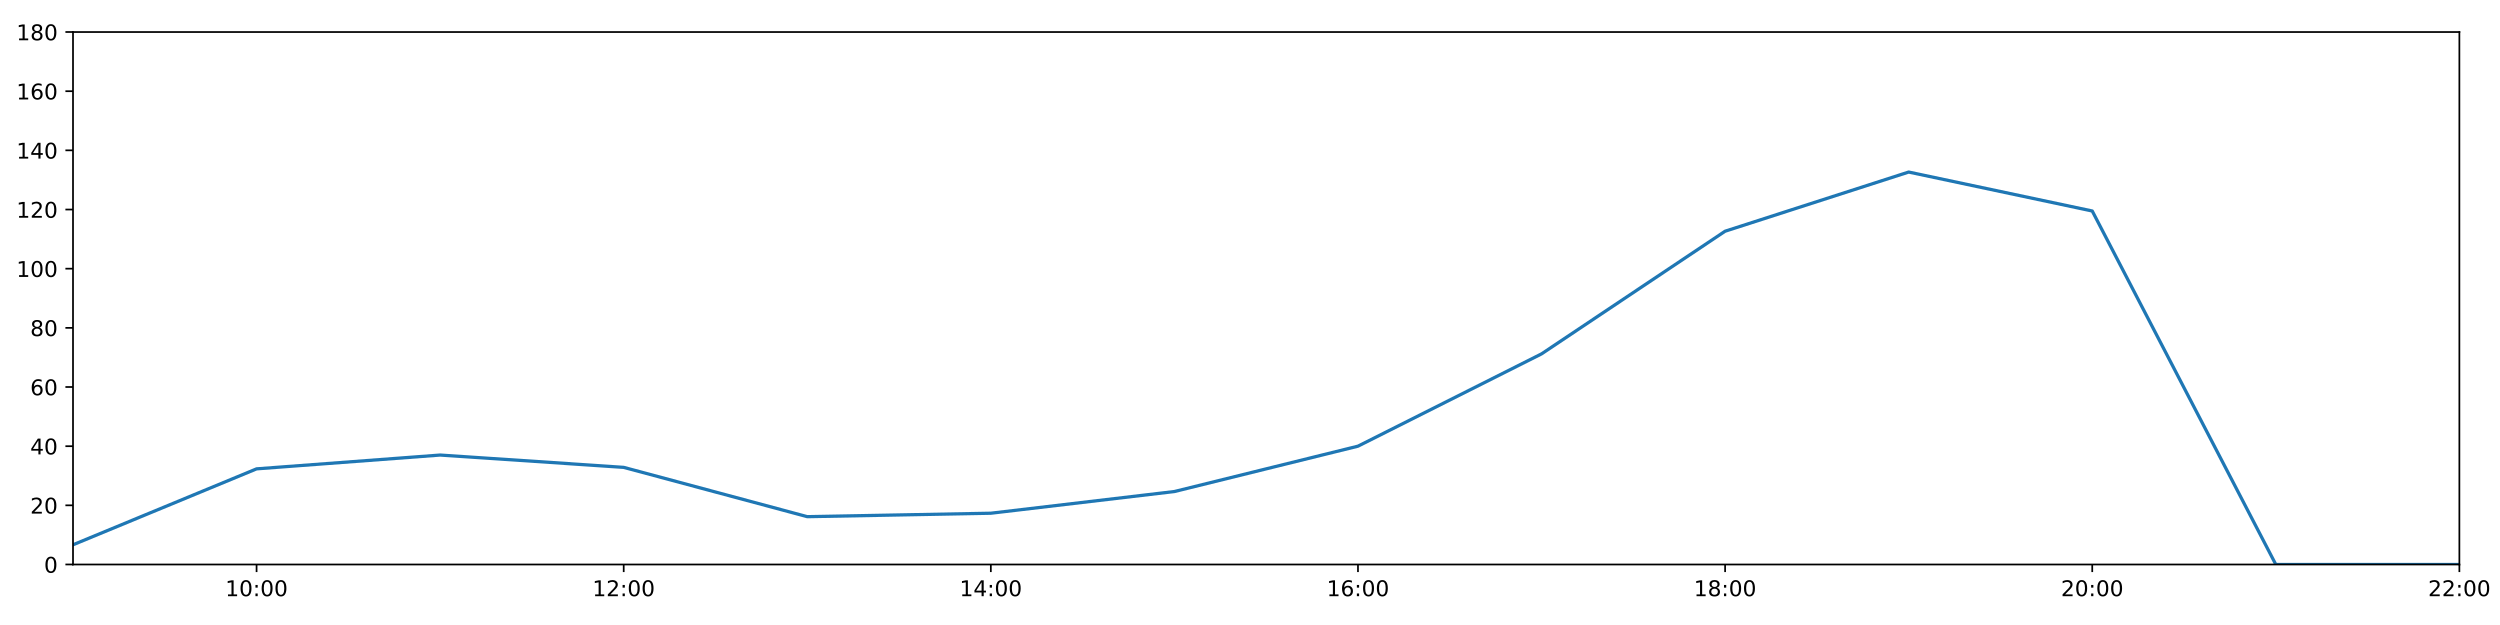
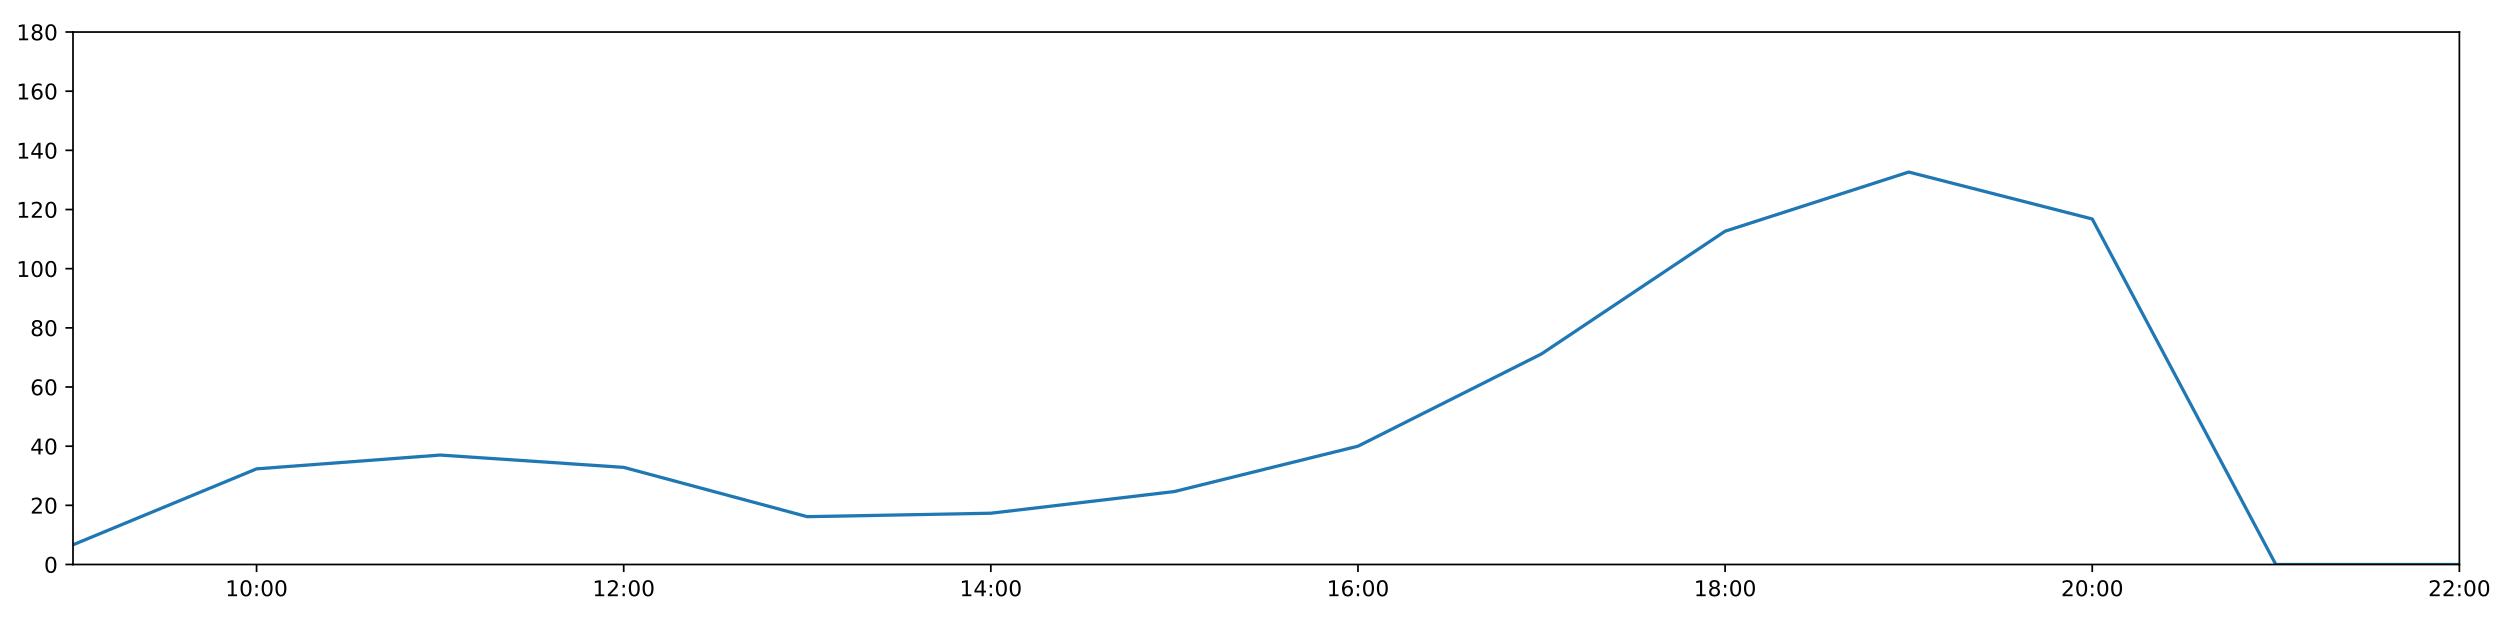
<svg xmlns="http://www.w3.org/2000/svg" xmlns:xlink="http://www.w3.org/1999/xlink" height="288pt" version="1.1" viewBox="0 0 1152 288" width="1152pt">
  <defs>
    <style type="text/css">
*{stroke-linecap:butt;stroke-linejoin:round;}
  </style>
  </defs>
  <g id="figure_1">
    <g id="patch_1">
      <path d="M 0 288  L 1152 288  L 1152 0  L 0 0  z " style="fill:#ffffff;" />
    </g>
    <g id="axes_1">
      <g id="patch_2">
        <path d="M 33.64 260.12  L 1133.28 260.12  L 1133.28 14.76  L 33.64 14.76  z " style="fill:#ffffff;" />
      </g>
      <g id="matplotlib.axis_1">
        <g id="xtick_1">
          <g id="line2d_1">
            <defs>
-               <path d="M 0 0  L 0 3.5  " id="me00dbf57b7" style="stroke:#000000;stroke-width:0.8;" />
-             </defs>
-             <g>
-               <use style="stroke:#000000;stroke-width:0.8;" x="118.228" xlink:href="#me00dbf57b7" y="260.12" />
+               <path d="M 0 0  L 0 3.5  " id="m7094608d33" style="stroke:#000000;stroke-width:0.8;" />
+             </defs>
+             <g>
+               <use style="stroke:#000000;stroke-width:0.8;" x="118.228" xlink:href="#m7094608d33" y="260.12" />
            </g>
          </g>
          <g id="text_1">
            <defs>
              <path d="M 12.406 8.297  L 28.516 8.297  L 28.516 63.922  L 10.984 60.406  L 10.984 69.391  L 28.422 72.906  L 38.281 72.906  L 38.281 8.297  L 54.391 8.297  L 54.391 0  L 12.406 0  z " id="DejaVuSans-49" />
              <path d="M 31.781 66.406  Q 24.172 66.406 20.328 58.906  Q 16.5 51.422 16.5 36.375  Q 16.5 21.391 20.328 13.891  Q 24.172 6.391 31.781 6.391  Q 39.453 6.391 43.281 13.891  Q 47.125 21.391 47.125 36.375  Q 47.125 51.422 43.281 58.906  Q 39.453 66.406 31.781 66.406  z M 31.781 74.219  Q 44.047 74.219 50.516 64.516  Q 56.984 54.828 56.984 36.375  Q 56.984 17.969 50.516 8.266  Q 44.047 -1.422 31.781 -1.422  Q 19.531 -1.422 13.062 8.266  Q 6.594 17.969 6.594 36.375  Q 6.594 54.828 13.062 64.516  Q 19.531 74.219 31.781 74.219  z " id="DejaVuSans-48" />
              <path d="M 11.719 12.406  L 22.016 12.406  L 22.016 0  L 11.719 0  z M 11.719 51.703  L 22.016 51.703  L 22.016 39.312  L 11.719 39.312  z " id="DejaVuSans-58" />
            </defs>
            <g transform="translate(103.8183 274.7184)scale(0.1 -0.1)">
              <use xlink:href="#DejaVuSans-49" />
              <use x="63.623" xlink:href="#DejaVuSans-48" />
              <use x="127.246" xlink:href="#DejaVuSans-58" />
              <use x="160.938" xlink:href="#DejaVuSans-48" />
              <use x="224.561" xlink:href="#DejaVuSans-48" />
            </g>
          </g>
        </g>
        <g id="xtick_2">
          <g id="line2d_2">
            <g>
-               <use style="stroke:#000000;stroke-width:0.8;" x="287.403" xlink:href="#me00dbf57b7" y="260.12" />
+               <use style="stroke:#000000;stroke-width:0.8;" x="287.403" xlink:href="#m7094608d33" y="260.12" />
            </g>
          </g>
          <g id="text_2">
            <defs>
              <path d="M 19.188 8.297  L 53.609 8.297  L 53.609 0  L 7.328 0  L 7.328 8.297  Q 12.938 14.109 22.625 23.891  Q 32.328 33.688 34.812 36.531  Q 39.547 41.844 41.422 45.531  Q 43.312 49.219 43.312 52.781  Q 43.312 58.594 39.234 62.25  Q 35.156 65.922 28.609 65.922  Q 23.969 65.922 18.812 64.312  Q 13.672 62.703 7.812 59.422  L 7.812 69.391  Q 13.766 71.781 18.938 73  Q 24.125 74.219 28.422 74.219  Q 39.75 74.219 46.484 68.547  Q 53.219 62.891 53.219 53.422  Q 53.219 48.922 51.531 44.891  Q 49.859 40.875 45.406 35.406  Q 44.188 33.984 37.641 27.219  Q 31.109 20.453 19.188 8.297  z " id="DejaVuSans-50" />
            </defs>
            <g transform="translate(272.9937 274.7184)scale(0.1 -0.1)">
              <use xlink:href="#DejaVuSans-49" />
              <use x="63.623" xlink:href="#DejaVuSans-50" />
              <use x="127.246" xlink:href="#DejaVuSans-58" />
              <use x="160.938" xlink:href="#DejaVuSans-48" />
              <use x="224.561" xlink:href="#DejaVuSans-48" />
            </g>
          </g>
        </g>
        <g id="xtick_3">
          <g id="line2d_3">
            <g>
-               <use style="stroke:#000000;stroke-width:0.8;" x="456.578" xlink:href="#me00dbf57b7" y="260.12" />
+               <use style="stroke:#000000;stroke-width:0.8;" x="456.578" xlink:href="#m7094608d33" y="260.12" />
            </g>
          </g>
          <g id="text_3">
            <defs>
              <path d="M 37.797 64.312  L 12.891 25.391  L 37.797 25.391  z M 35.203 72.906  L 47.609 72.906  L 47.609 25.391  L 58.016 25.391  L 58.016 17.188  L 47.609 17.188  L 47.609 0  L 37.797 0  L 37.797 17.188  L 4.891 17.188  L 4.891 26.703  z " id="DejaVuSans-52" />
            </defs>
            <g transform="translate(442.1691 274.7184)scale(0.1 -0.1)">
              <use xlink:href="#DejaVuSans-49" />
              <use x="63.623" xlink:href="#DejaVuSans-52" />
              <use x="127.246" xlink:href="#DejaVuSans-58" />
              <use x="160.938" xlink:href="#DejaVuSans-48" />
              <use x="224.561" xlink:href="#DejaVuSans-48" />
            </g>
          </g>
        </g>
        <g id="xtick_4">
          <g id="line2d_4">
            <g>
-               <use style="stroke:#000000;stroke-width:0.8;" x="625.754" xlink:href="#me00dbf57b7" y="260.12" />
+               <use style="stroke:#000000;stroke-width:0.8;" x="625.754" xlink:href="#m7094608d33" y="260.12" />
            </g>
          </g>
          <g id="text_4">
            <defs>
              <path d="M 33.016 40.375  Q 26.375 40.375 22.484 35.828  Q 18.609 31.297 18.609 23.391  Q 18.609 15.531 22.484 10.953  Q 26.375 6.391 33.016 6.391  Q 39.656 6.391 43.531 10.953  Q 47.406 15.531 47.406 23.391  Q 47.406 31.297 43.531 35.828  Q 39.656 40.375 33.016 40.375  z M 52.594 71.297  L 52.594 62.312  Q 48.875 64.062 45.094 64.984  Q 41.312 65.922 37.594 65.922  Q 27.828 65.922 22.672 59.328  Q 17.531 52.734 16.797 39.406  Q 19.672 43.656 24.016 45.922  Q 28.375 48.188 33.594 48.188  Q 44.578 48.188 50.953 41.516  Q 57.328 34.859 57.328 23.391  Q 57.328 12.156 50.688 5.359  Q 44.047 -1.422 33.016 -1.422  Q 20.359 -1.422 13.672 8.266  Q 6.984 17.969 6.984 36.375  Q 6.984 53.656 15.188 63.938  Q 23.391 74.219 37.203 74.219  Q 40.922 74.219 44.703 73.484  Q 48.484 72.75 52.594 71.297  z " id="DejaVuSans-54" />
            </defs>
            <g transform="translate(611.3445 274.7184)scale(0.1 -0.1)">
              <use xlink:href="#DejaVuSans-49" />
              <use x="63.623" xlink:href="#DejaVuSans-54" />
              <use x="127.246" xlink:href="#DejaVuSans-58" />
              <use x="160.938" xlink:href="#DejaVuSans-48" />
              <use x="224.561" xlink:href="#DejaVuSans-48" />
            </g>
          </g>
        </g>
        <g id="xtick_5">
          <g id="line2d_5">
            <g>
-               <use style="stroke:#000000;stroke-width:0.8;" x="794.929" xlink:href="#me00dbf57b7" y="260.12" />
+               <use style="stroke:#000000;stroke-width:0.8;" x="794.929" xlink:href="#m7094608d33" y="260.12" />
            </g>
          </g>
          <g id="text_5">
            <defs>
              <path d="M 31.781 34.625  Q 24.75 34.625 20.719 30.859  Q 16.703 27.094 16.703 20.516  Q 16.703 13.922 20.719 10.156  Q 24.75 6.391 31.781 6.391  Q 38.812 6.391 42.859 10.172  Q 46.922 13.969 46.922 20.516  Q 46.922 27.094 42.891 30.859  Q 38.875 34.625 31.781 34.625  z M 21.922 38.812  Q 15.578 40.375 12.031 44.719  Q 8.5 49.078 8.5 55.328  Q 8.5 64.062 14.719 69.141  Q 20.953 74.219 31.781 74.219  Q 42.672 74.219 48.875 69.141  Q 55.078 64.062 55.078 55.328  Q 55.078 49.078 51.531 44.719  Q 48 40.375 41.703 38.812  Q 48.828 37.156 52.797 32.312  Q 56.781 27.484 56.781 20.516  Q 56.781 9.906 50.312 4.234  Q 43.844 -1.422 31.781 -1.422  Q 19.734 -1.422 13.25 4.234  Q 6.781 9.906 6.781 20.516  Q 6.781 27.484 10.781 32.312  Q 14.797 37.156 21.922 38.812  z M 18.312 54.391  Q 18.312 48.734 21.844 45.562  Q 25.391 42.391 31.781 42.391  Q 38.141 42.391 41.719 45.562  Q 45.312 48.734 45.312 54.391  Q 45.312 60.062 41.719 63.234  Q 38.141 66.406 31.781 66.406  Q 25.391 66.406 21.844 63.234  Q 18.312 60.062 18.312 54.391  z " id="DejaVuSans-56" />
            </defs>
            <g transform="translate(780.5199 274.7184)scale(0.1 -0.1)">
              <use xlink:href="#DejaVuSans-49" />
              <use x="63.623" xlink:href="#DejaVuSans-56" />
              <use x="127.246" xlink:href="#DejaVuSans-58" />
              <use x="160.938" xlink:href="#DejaVuSans-48" />
              <use x="224.561" xlink:href="#DejaVuSans-48" />
            </g>
          </g>
        </g>
        <g id="xtick_6">
          <g id="line2d_6">
            <g>
-               <use style="stroke:#000000;stroke-width:0.8;" x="964.105" xlink:href="#me00dbf57b7" y="260.12" />
+               <use style="stroke:#000000;stroke-width:0.8;" x="964.105" xlink:href="#m7094608d33" y="260.12" />
            </g>
          </g>
          <g id="text_6">
            <g transform="translate(949.6952 274.7184)scale(0.1 -0.1)">
              <use xlink:href="#DejaVuSans-50" />
              <use x="63.623" xlink:href="#DejaVuSans-48" />
              <use x="127.246" xlink:href="#DejaVuSans-58" />
              <use x="160.938" xlink:href="#DejaVuSans-48" />
              <use x="224.561" xlink:href="#DejaVuSans-48" />
            </g>
          </g>
        </g>
        <g id="xtick_7">
          <g id="line2d_7">
            <g>
-               <use style="stroke:#000000;stroke-width:0.8;" x="1133.28" xlink:href="#me00dbf57b7" y="260.12" />
+               <use style="stroke:#000000;stroke-width:0.8;" x="1133.28" xlink:href="#m7094608d33" y="260.12" />
            </g>
          </g>
          <g id="text_7">
            <g transform="translate(1118.871 274.7184)scale(0.1 -0.1)">
              <use xlink:href="#DejaVuSans-50" />
              <use x="63.623" xlink:href="#DejaVuSans-50" />
              <use x="127.246" xlink:href="#DejaVuSans-58" />
              <use x="160.938" xlink:href="#DejaVuSans-48" />
              <use x="224.561" xlink:href="#DejaVuSans-48" />
            </g>
          </g>
        </g>
      </g>
      <g id="matplotlib.axis_2">
        <g id="ytick_1">
          <g id="line2d_8">
            <defs>
-               <path d="M 0 0  L -3.5 0  " id="mbcaf797078" style="stroke:#000000;stroke-width:0.8;" />
-             </defs>
-             <g>
-               <use style="stroke:#000000;stroke-width:0.8;" x="33.64" xlink:href="#mbcaf797078" y="260.12" />
+               <path d="M 0 0  L -3.5 0  " id="m8cbf1d1f08" style="stroke:#000000;stroke-width:0.8;" />
+             </defs>
+             <g>
+               <use style="stroke:#000000;stroke-width:0.8;" x="33.64" xlink:href="#m8cbf1d1f08" y="260.12" />
            </g>
          </g>
          <g id="text_8">
            <g transform="translate(20.2775 263.9192)scale(0.1 -0.1)">
              <use xlink:href="#DejaVuSans-48" />
            </g>
          </g>
        </g>
        <g id="ytick_2">
          <g id="line2d_9">
            <g>
-               <use style="stroke:#000000;stroke-width:0.8;" x="33.64" xlink:href="#mbcaf797078" y="232.858" />
+               <use style="stroke:#000000;stroke-width:0.8;" x="33.64" xlink:href="#m8cbf1d1f08" y="232.858" />
            </g>
          </g>
          <g id="text_9">
            <g transform="translate(13.915 236.657)scale(0.1 -0.1)">
              <use xlink:href="#DejaVuSans-50" />
              <use x="63.623" xlink:href="#DejaVuSans-48" />
            </g>
          </g>
        </g>
        <g id="ytick_3">
          <g id="line2d_10">
            <g>
-               <use style="stroke:#000000;stroke-width:0.8;" x="33.64" xlink:href="#mbcaf797078" y="205.596" />
+               <use style="stroke:#000000;stroke-width:0.8;" x="33.64" xlink:href="#m8cbf1d1f08" y="205.596" />
            </g>
          </g>
          <g id="text_10">
            <g transform="translate(13.915 209.3948)scale(0.1 -0.1)">
              <use xlink:href="#DejaVuSans-52" />
              <use x="63.623" xlink:href="#DejaVuSans-48" />
            </g>
          </g>
        </g>
        <g id="ytick_4">
          <g id="line2d_11">
            <g>
-               <use style="stroke:#000000;stroke-width:0.8;" x="33.64" xlink:href="#mbcaf797078" y="178.333" />
+               <use style="stroke:#000000;stroke-width:0.8;" x="33.64" xlink:href="#m8cbf1d1f08" y="178.333" />
            </g>
          </g>
          <g id="text_11">
            <g transform="translate(13.915 182.1326)scale(0.1 -0.1)">
              <use xlink:href="#DejaVuSans-54" />
              <use x="63.623" xlink:href="#DejaVuSans-48" />
            </g>
          </g>
        </g>
        <g id="ytick_5">
          <g id="line2d_12">
            <g>
-               <use style="stroke:#000000;stroke-width:0.8;" x="33.64" xlink:href="#mbcaf797078" y="151.071" />
+               <use style="stroke:#000000;stroke-width:0.8;" x="33.64" xlink:href="#m8cbf1d1f08" y="151.071" />
            </g>
          </g>
          <g id="text_12">
            <g transform="translate(13.915 154.8703)scale(0.1 -0.1)">
              <use xlink:href="#DejaVuSans-56" />
              <use x="63.623" xlink:href="#DejaVuSans-48" />
            </g>
          </g>
        </g>
        <g id="ytick_6">
          <g id="line2d_13">
            <g>
-               <use style="stroke:#000000;stroke-width:0.8;" x="33.64" xlink:href="#mbcaf797078" y="123.809" />
+               <use style="stroke:#000000;stroke-width:0.8;" x="33.64" xlink:href="#m8cbf1d1f08" y="123.809" />
            </g>
          </g>
          <g id="text_13">
            <g transform="translate(7.5525 127.6081)scale(0.1 -0.1)">
              <use xlink:href="#DejaVuSans-49" />
              <use x="63.623" xlink:href="#DejaVuSans-48" />
              <use x="127.246" xlink:href="#DejaVuSans-48" />
            </g>
          </g>
        </g>
        <g id="ytick_7">
          <g id="line2d_14">
            <g>
-               <use style="stroke:#000000;stroke-width:0.8;" x="33.64" xlink:href="#mbcaf797078" y="96.547" />
+               <use style="stroke:#000000;stroke-width:0.8;" x="33.64" xlink:href="#m8cbf1d1f08" y="96.547" />
            </g>
          </g>
          <g id="text_14">
            <g transform="translate(7.5525 100.3459)scale(0.1 -0.1)">
              <use xlink:href="#DejaVuSans-49" />
              <use x="63.623" xlink:href="#DejaVuSans-50" />
              <use x="127.246" xlink:href="#DejaVuSans-48" />
            </g>
          </g>
        </g>
        <g id="ytick_8">
          <g id="line2d_15">
            <g>
-               <use style="stroke:#000000;stroke-width:0.8;" x="33.64" xlink:href="#mbcaf797078" y="69.284" />
+               <use style="stroke:#000000;stroke-width:0.8;" x="33.64" xlink:href="#m8cbf1d1f08" y="69.284" />
            </g>
          </g>
          <g id="text_15">
            <g transform="translate(7.5525 73.08366)scale(0.1 -0.1)">
              <use xlink:href="#DejaVuSans-49" />
              <use x="63.623" xlink:href="#DejaVuSans-52" />
              <use x="127.246" xlink:href="#DejaVuSans-48" />
            </g>
          </g>
        </g>
        <g id="ytick_9">
          <g id="line2d_16">
            <g>
-               <use style="stroke:#000000;stroke-width:0.8;" x="33.64" xlink:href="#mbcaf797078" y="42.022" />
+               <use style="stroke:#000000;stroke-width:0.8;" x="33.64" xlink:href="#m8cbf1d1f08" y="42.022" />
            </g>
          </g>
          <g id="text_16">
            <g transform="translate(7.5525 45.82144)scale(0.1 -0.1)">
              <use xlink:href="#DejaVuSans-49" />
              <use x="63.623" xlink:href="#DejaVuSans-54" />
              <use x="127.246" xlink:href="#DejaVuSans-48" />
            </g>
          </g>
        </g>
        <g id="ytick_10">
          <g id="line2d_17">
            <g>
-               <use style="stroke:#000000;stroke-width:0.8;" x="33.64" xlink:href="#mbcaf797078" y="14.76" />
+               <use style="stroke:#000000;stroke-width:0.8;" x="33.64" xlink:href="#m8cbf1d1f08" y="14.76" />
            </g>
          </g>
          <g id="text_17">
            <g transform="translate(7.5525 18.55922)scale(0.1 -0.1)">
              <use xlink:href="#DejaVuSans-49" />
              <use x="63.623" xlink:href="#DejaVuSans-56" />
              <use x="127.246" xlink:href="#DejaVuSans-48" />
            </g>
          </g>
        </g>
      </g>
      <g id="line2d_18">
-         <path clip-path="url(#p21cafee541)" d="M 33.64 251.033  L 118.228 216.046  L 202.815 209.685  L 287.403 215.365  L 371.991 238.083  L 456.578 236.493  L 541.166 226.497  L 625.754 205.596  L 710.342 163.066  L 794.929 106.543  L 879.517 79.281  L 964.105 97.228  L 1048.692 260.12  L 1133.28 260.12  " style="fill:none;stroke:#1f77b4;stroke-linecap:square;stroke-width:1.5;" />
+         <path clip-path="url(#pafbd8d9618)" d="M 33.64 251.033  L 118.228 216.046  L 202.815 209.685  L 287.403 215.365  L 371.991 238.083  L 456.578 236.493  L 541.166 226.497  L 625.754 205.596  L 710.342 163.066  L 794.929 106.543  L 879.517 79.281  L 964.105 100.909  L 1048.692 260.12  L 1133.28 260.12  " style="fill:none;stroke:#1f77b4;stroke-linecap:square;stroke-width:1.5;" />
      </g>
      <g id="patch_3">
        <path d="M 33.64 260.12  L 33.64 14.76  " style="fill:none;stroke:#000000;stroke-linecap:square;stroke-linejoin:miter;stroke-width:0.8;" />
      </g>
      <g id="patch_4">
        <path d="M 1133.28 260.12  L 1133.28 14.76  " style="fill:none;stroke:#000000;stroke-linecap:square;stroke-linejoin:miter;stroke-width:0.8;" />
      </g>
      <g id="patch_5">
        <path d="M 33.64 260.12  L 1133.28 260.12  " style="fill:none;stroke:#000000;stroke-linecap:square;stroke-linejoin:miter;stroke-width:0.8;" />
      </g>
      <g id="patch_6">
        <path d="M 33.64 14.76  L 1133.28 14.76  " style="fill:none;stroke:#000000;stroke-linecap:square;stroke-linejoin:miter;stroke-width:0.8;" />
      </g>
    </g>
  </g>
  <defs>
-     <clipPath id="p21cafee541">
+     <clipPath id="pafbd8d9618">
      <rect height="245.36" width="1099.64" x="33.64" y="14.76" />
    </clipPath>
  </defs>
</svg>
